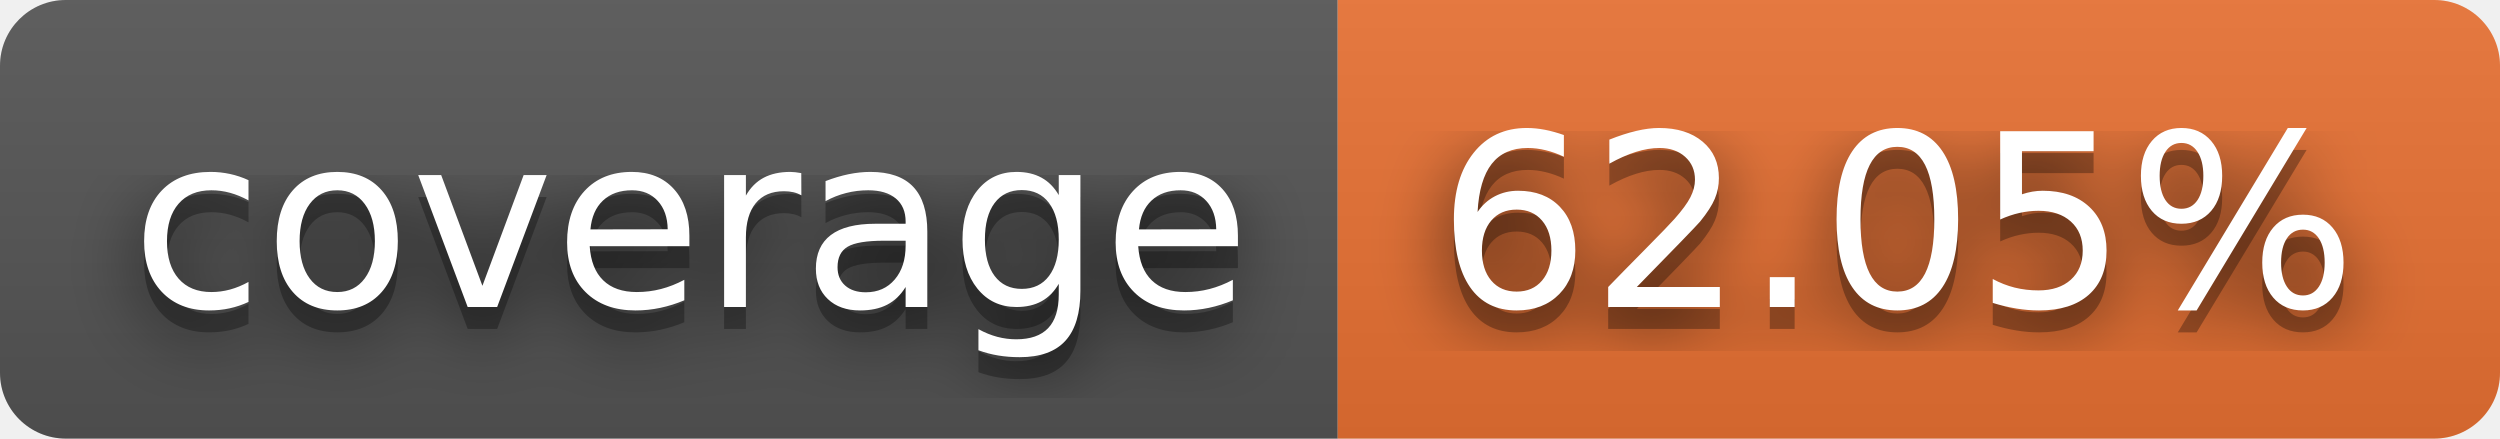
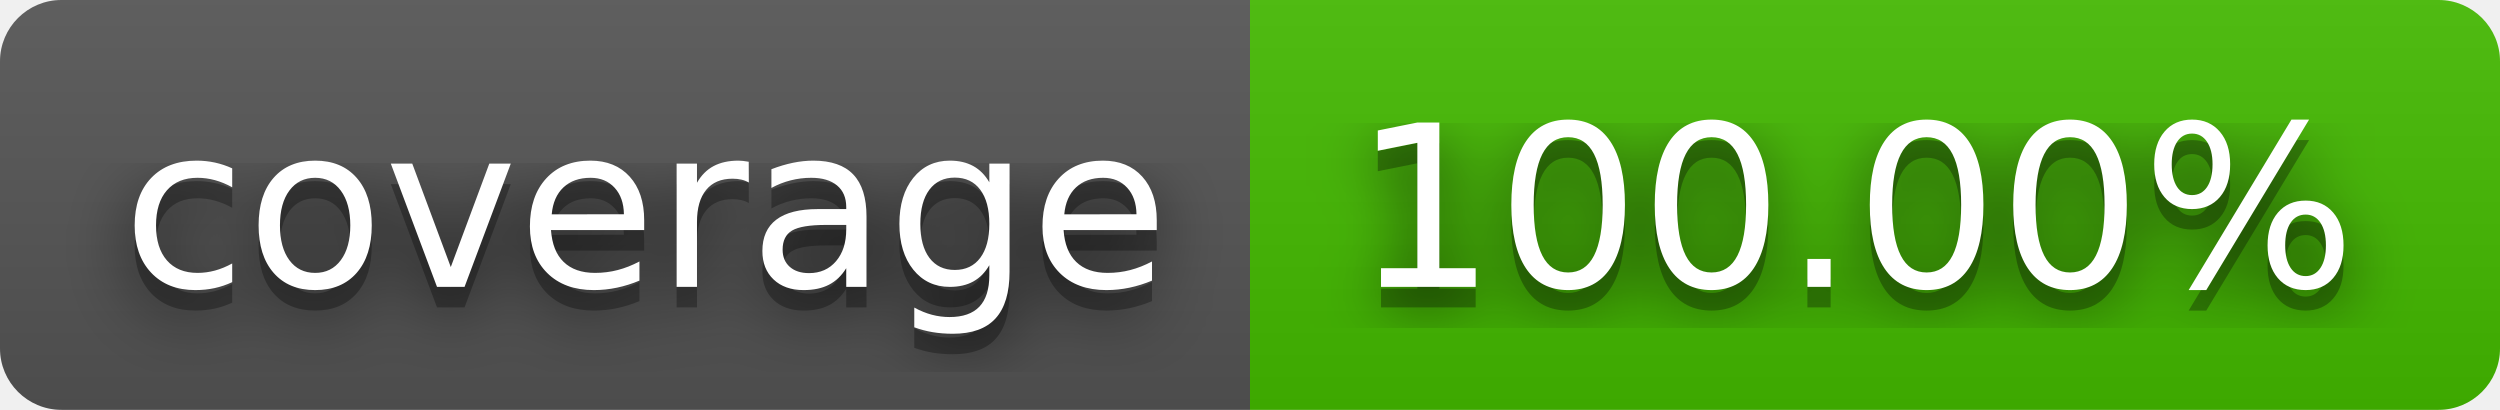
- <svg xmlns="http://www.w3.org/2000/svg" width="114" height="20" role="img" aria-label="coverage: 62.05%">
+ <svg xmlns="http://www.w3.org/2000/svg" width="122" height="20" role="img" aria-label="coverage: 100.00%">
  <filter id="blur">
    <feGaussianBlur stdDeviation="16" />
  </filter>
  <linearGradient id="s" x2="0" y2="100%">
    <stop offset="0" stop-color="#bbb" stop-opacity=".1" />
    <stop offset="1" stop-opacity=".1" />
  </linearGradient>
  <clipPath id="r">
-     <rect width="114" height="20" rx="3" />
+     <rect width="122" height="20" rx="3" />
  </clipPath>
  <g clip-path="url(#r)">
    <rect width="61" height="20" fill="#555" />
-     <rect x="61" width="53" height="20" fill="#ea7233" />
-     <rect width="114" height="20" fill="url(#s)" />
+     <rect x="61" width="61" height="20" fill="#4b0" />
+     <rect width="122" height="20" fill="url(#s)" />
  </g>
  <g fill="#fff" text-anchor="middle" font-family="Verdana,Geneva,DejaVu Sans,sans-serif" text-rendering="geometricPrecision" font-size="110">
    <g transform="scale(.1)">
      <g aria-hidden="true" fill="#010101">
        <text x="315" y="150" fill-opacity=".8" filter="url(#blur)" textLength="510">coverage</text>
        <text x="315" y="150" fill-opacity=".3" textLength="510">coverage</text>
      </g>
      <text x="315" y="140" textLength="510">coverage</text>
    </g>
    <g transform="scale(.1)">
      <g aria-hidden="true" fill="#010101">
-         <text x="865" y="150" fill-opacity=".8" filter="url(#blur)" textLength="430">62.05%</text>
-         <text x="865" y="150" fill-opacity=".3" textLength="430">62.05%</text>
+         <text x="905" y="150" fill-opacity=".8" filter="url(#blur)" textLength="510">100.00%</text>
+         <text x="905" y="150" fill-opacity=".3" textLength="510">100.00%</text>
      </g>
-       <text x="865" y="140" textLength="430">62.05%</text>
+       <text x="905" y="140" textLength="510">100.00%</text>
    </g>
  </g>
</svg>
